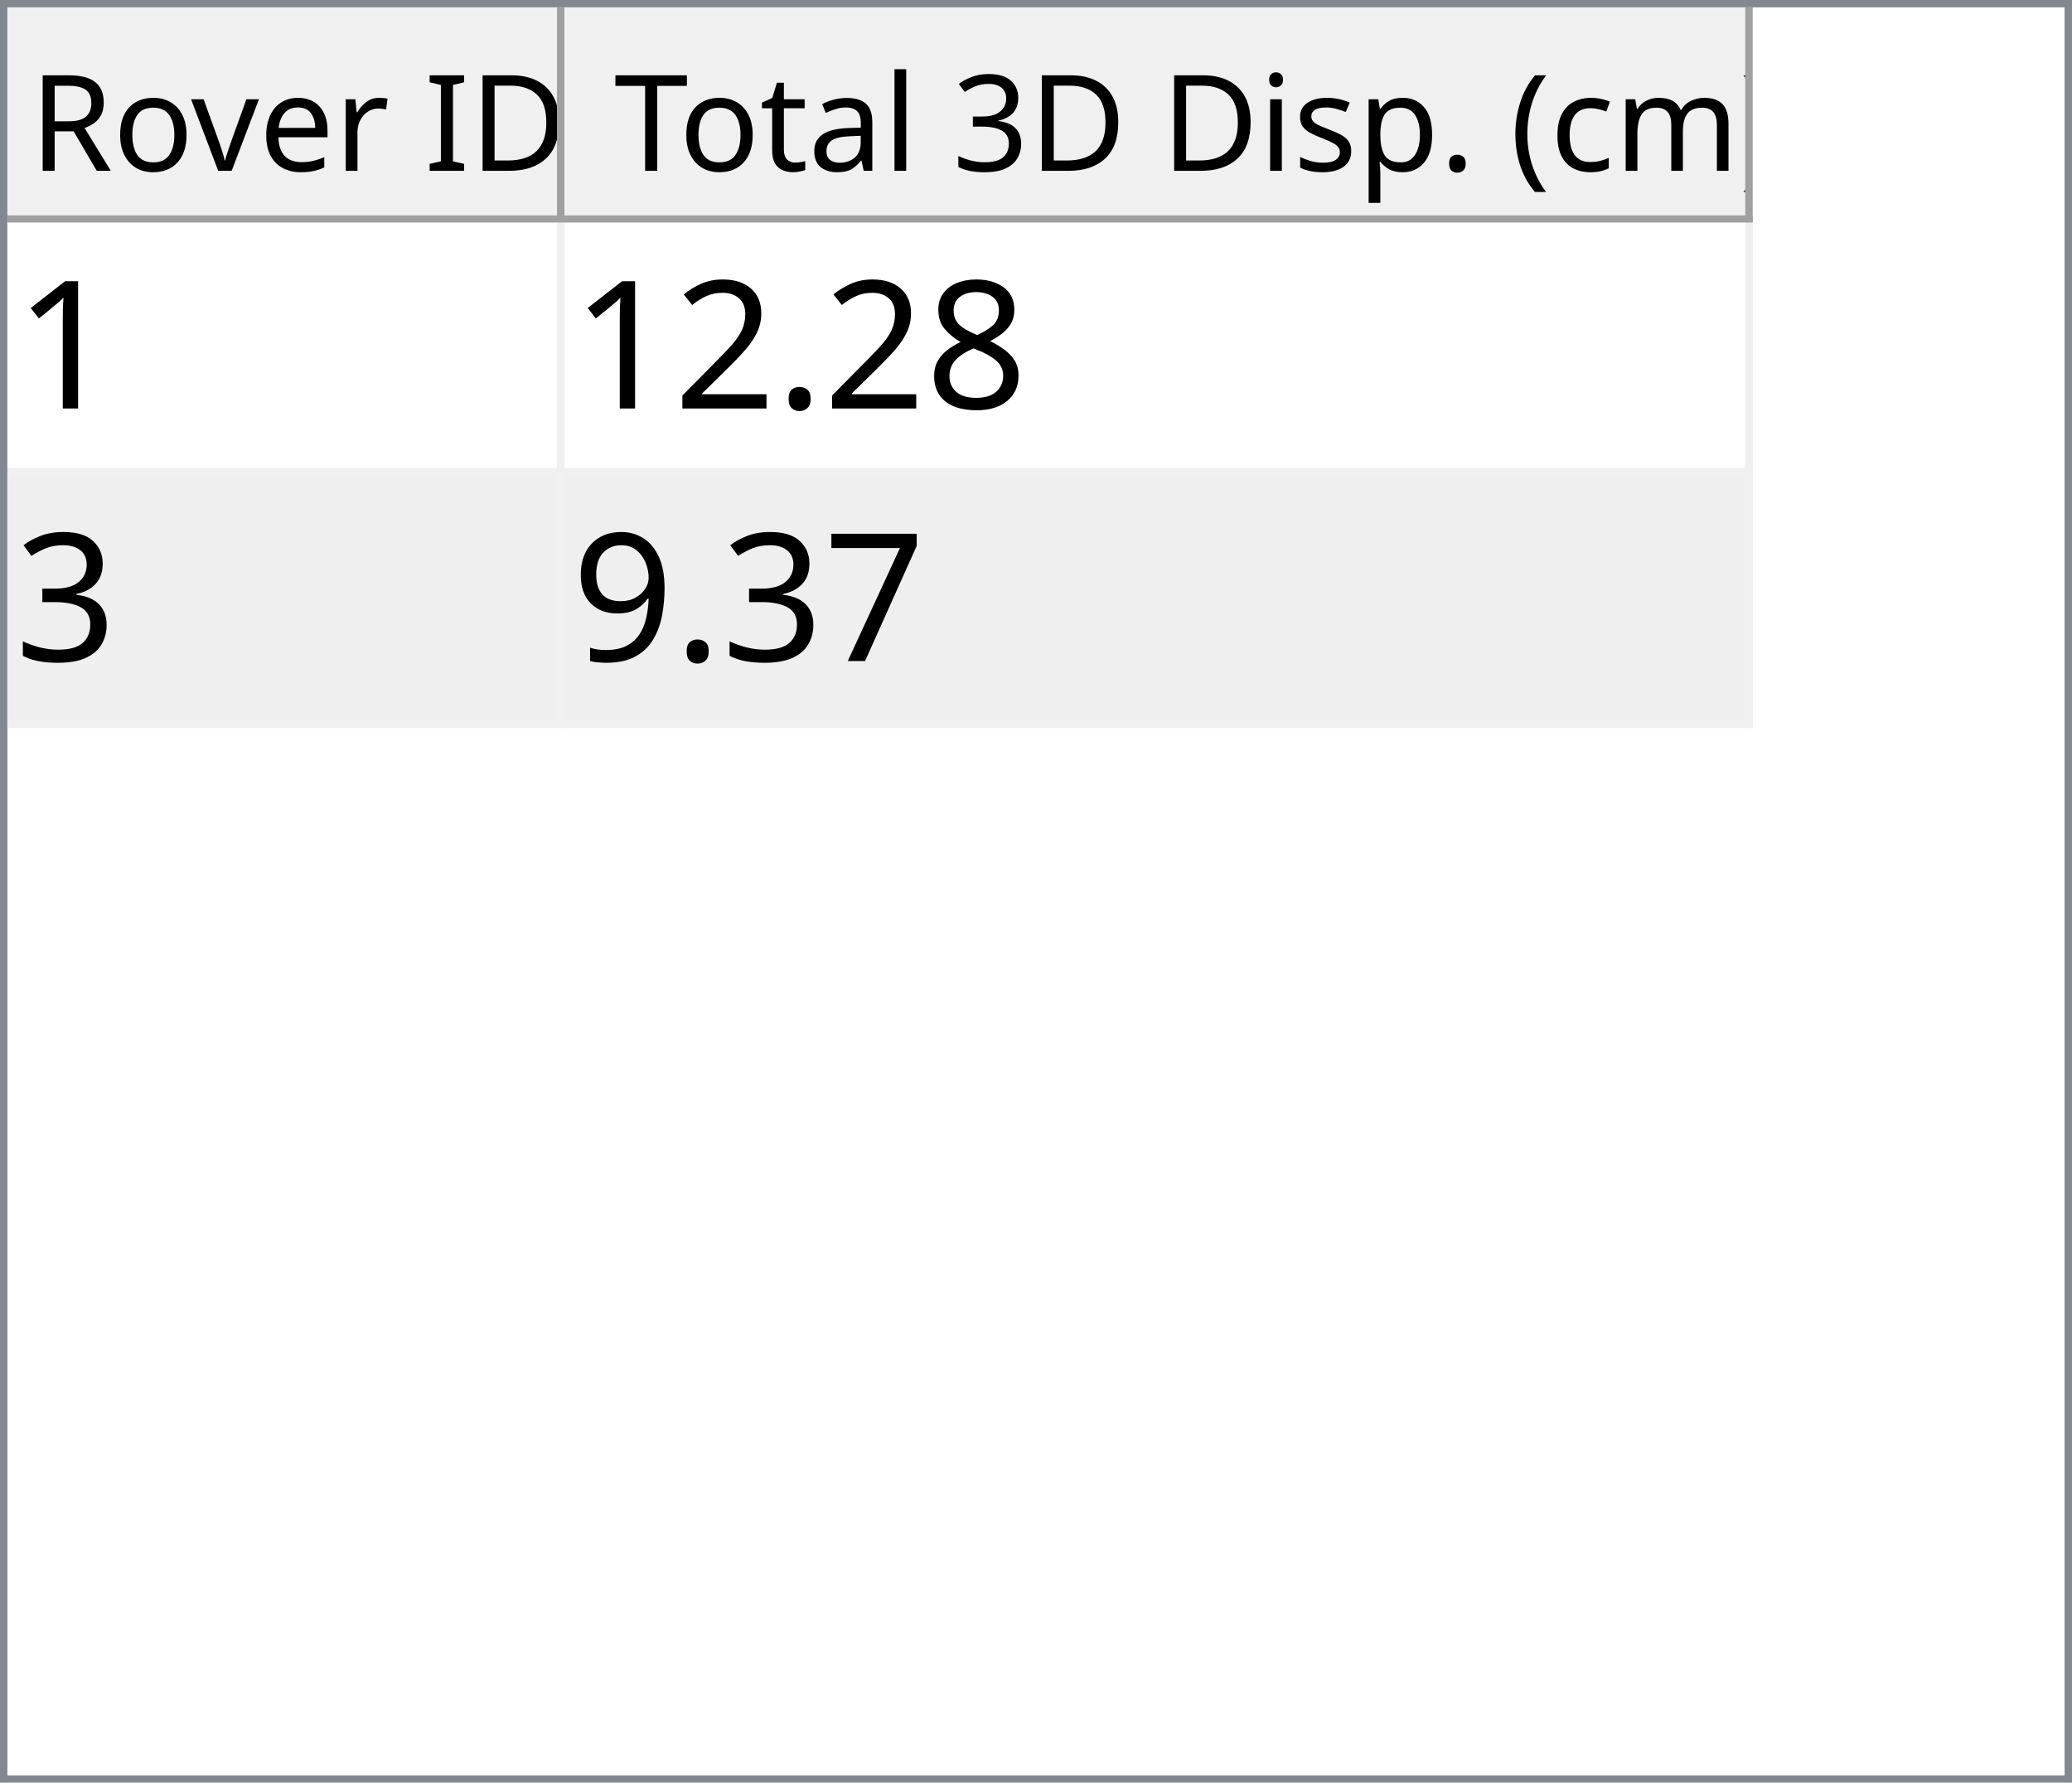
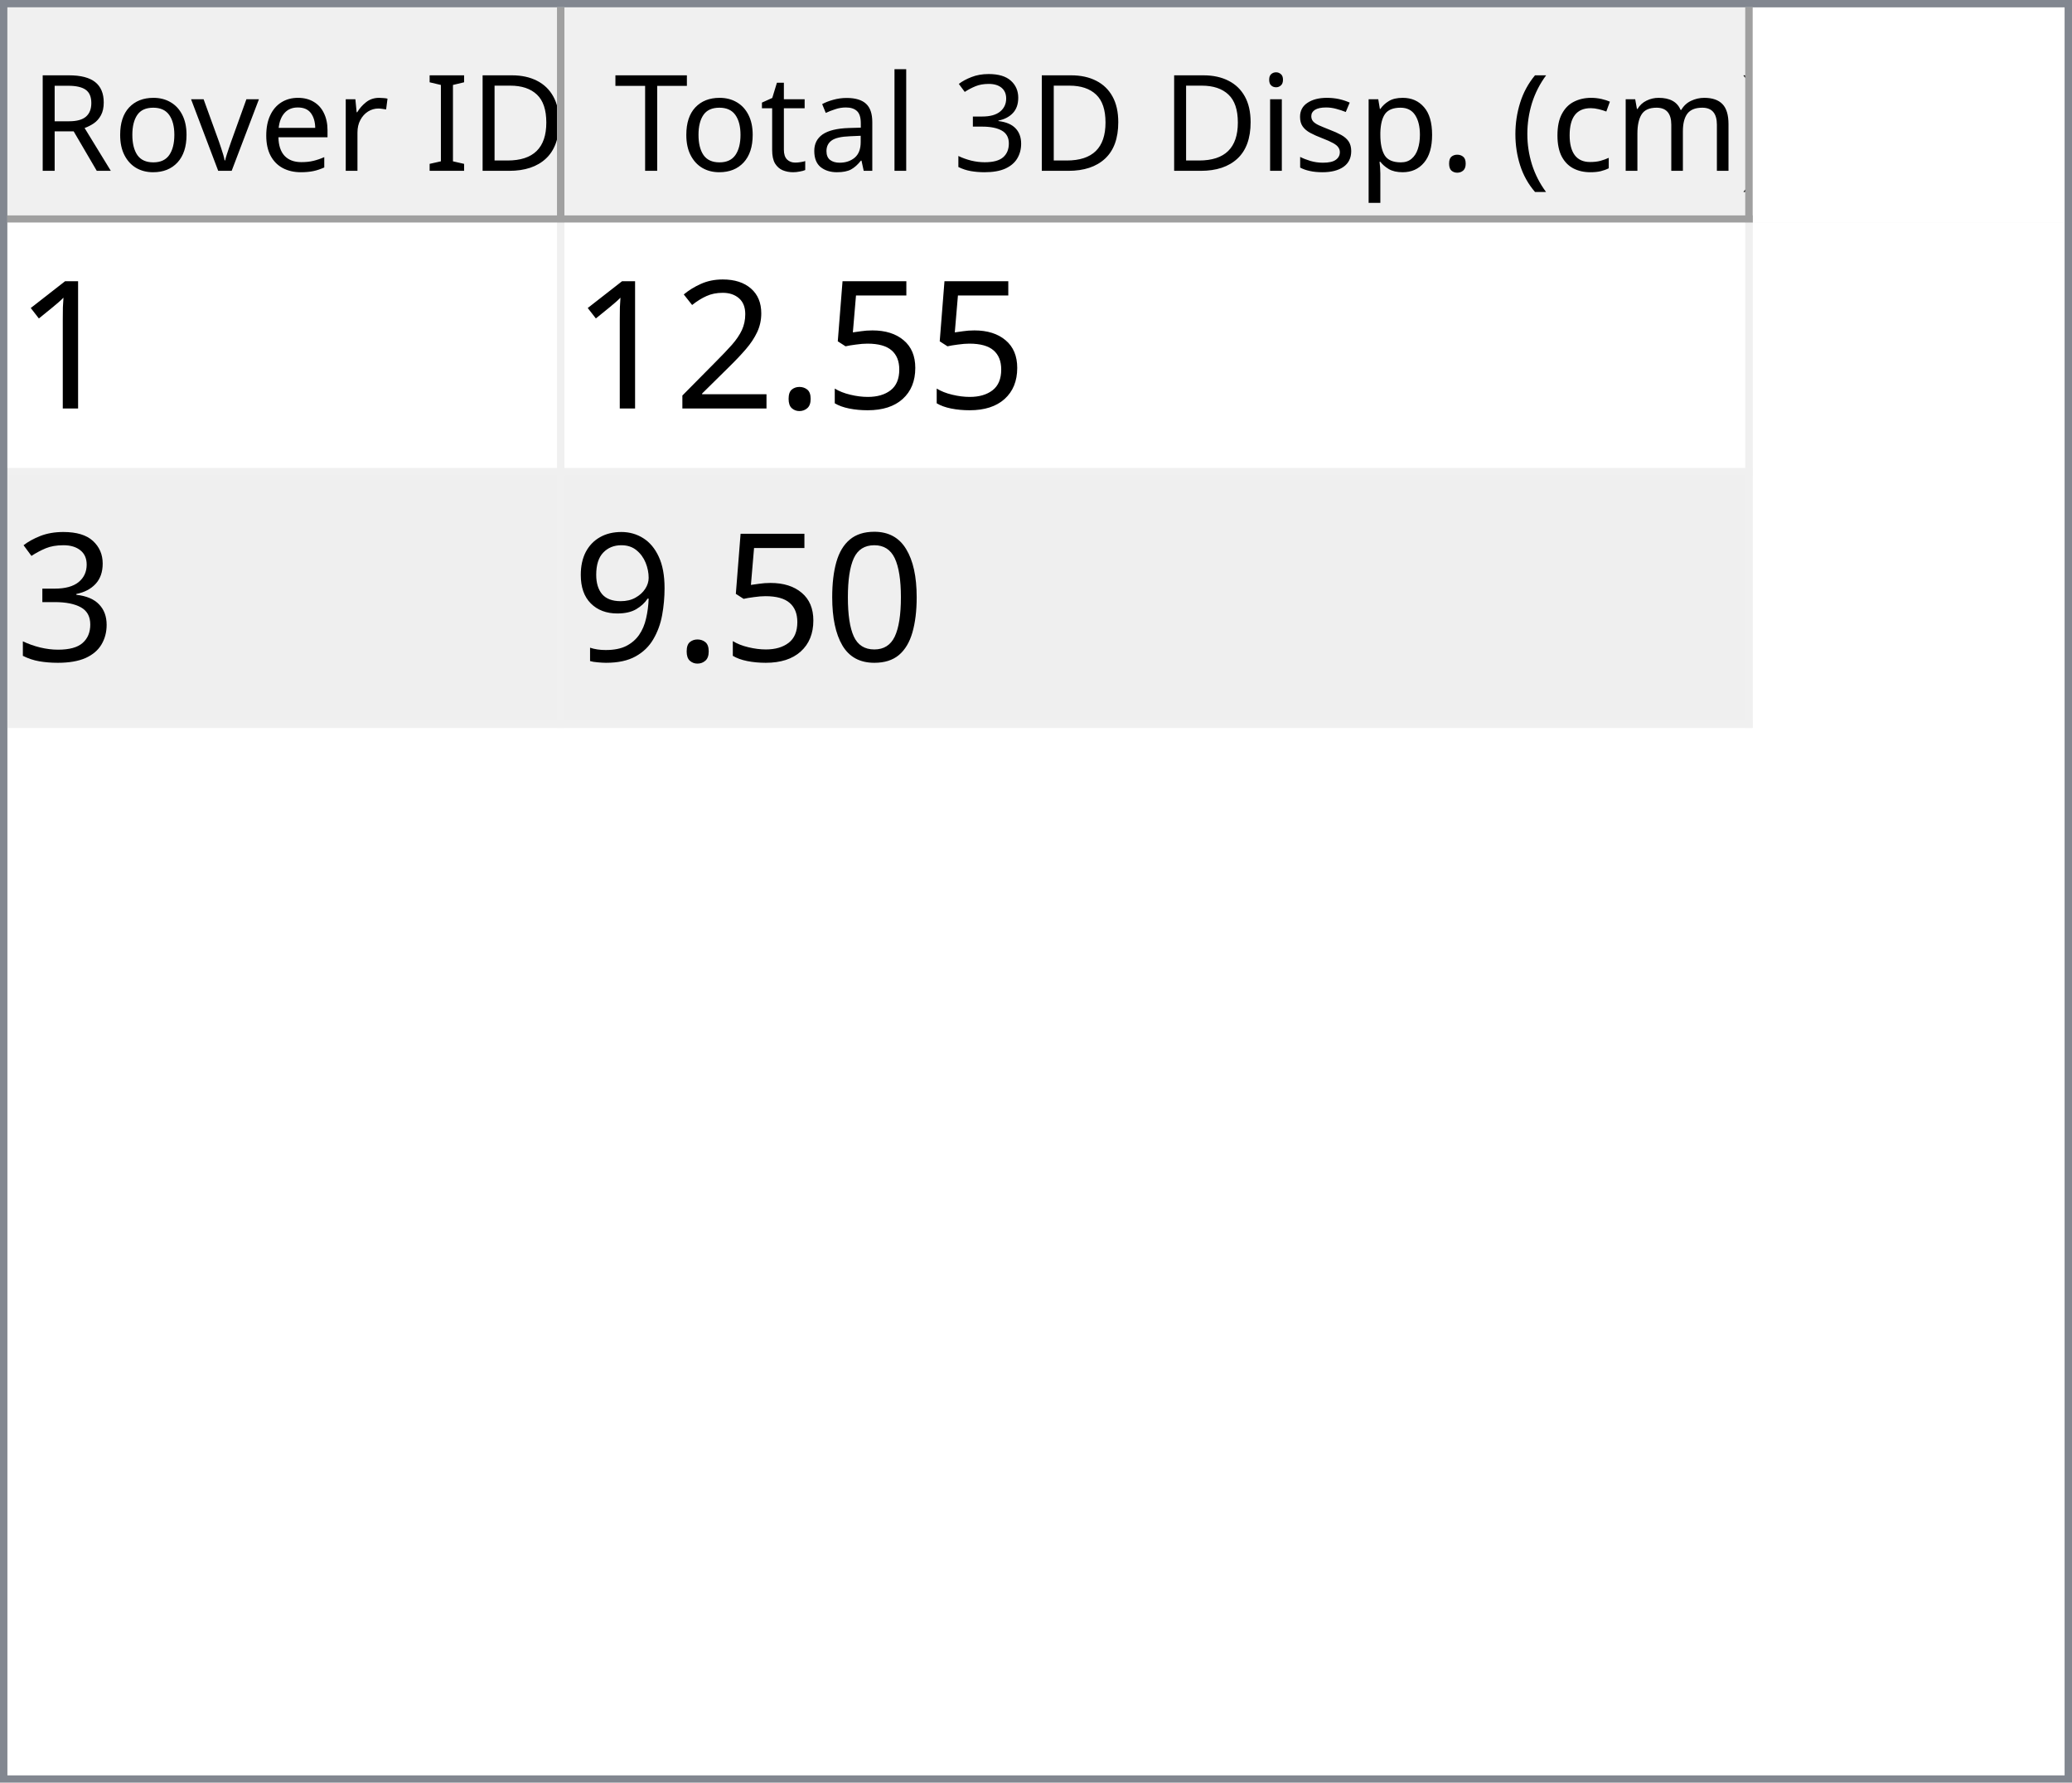
<svg xmlns="http://www.w3.org/2000/svg" style="fill-opacity:1; color-rendering:auto; color-interpolation:auto; text-rendering:auto; stroke:black; stroke-linecap:square; stroke-miterlimit:10; shape-rendering:auto; stroke-opacity:1; fill:black; stroke-dasharray:none; font-weight:normal; stroke-width:1; font-family:'Dialog'; font-style:normal; stroke-linejoin:miter; font-size:12px; stroke-dashoffset:0; image-rendering:auto;" width="279" height="240">
  <defs id="genericDefs" />
  <g>
    <defs id="defs1">
      <clipPath clipPathUnits="userSpaceOnUse" id="clipPath1">
        <path d="M0 0 L279 0 L279 240 L0 240 L0 0 Z" />
      </clipPath>
      <clipPath clipPathUnits="userSpaceOnUse" id="clipPath2">
        <path d="M0 0 L0 240 L279 240 L279 0 Z" />
      </clipPath>
      <clipPath clipPathUnits="userSpaceOnUse" id="clipPath3">
        <path d="M0 0 L0 29 L277 29 L277 0 Z" />
      </clipPath>
      <clipPath clipPathUnits="userSpaceOnUse" id="clipPath4">
        <path d="M0 0 L0 29 L75 29 L75 0 Z" />
      </clipPath>
      <clipPath clipPathUnits="userSpaceOnUse" id="clipPath5">
        <path d="M1 1 L1 28 L74 28 L74 1 Z" />
      </clipPath>
      <clipPath clipPathUnits="userSpaceOnUse" id="clipPath6">
        <path d="M0 0 L0 27 L73 27 L73 0 Z" />
      </clipPath>
      <clipPath clipPathUnits="userSpaceOnUse" id="clipPath7">
        <path d="M-0.5 -0.5 L-0.5 28.5 L74.5 28.5 L74.5 -0.5 Z" />
      </clipPath>
      <clipPath clipPathUnits="userSpaceOnUse" id="clipPath8">
        <path d="M0 0 L0 29 L160 29 L160 0 Z" />
      </clipPath>
      <clipPath clipPathUnits="userSpaceOnUse" id="clipPath9">
        <path d="M1 1 L1 28 L159 28 L159 1 Z" />
      </clipPath>
      <clipPath clipPathUnits="userSpaceOnUse" id="clipPath10">
        <path d="M0 0 L0 27 L158 27 L158 0 Z" />
      </clipPath>
      <clipPath clipPathUnits="userSpaceOnUse" id="clipPath11">
        <path d="M-0.5 -0.5 L-0.5 28.5 L159.5 28.5 L159.5 -0.5 Z" />
      </clipPath>
      <clipPath clipPathUnits="userSpaceOnUse" id="clipPath12">
        <path d="M0 0 L0 209 L277 209 L277 0 Z" />
      </clipPath>
      <clipPath clipPathUnits="userSpaceOnUse" id="clipPath13">
        <path d="M0 0 L0 68 L235 68 L235 0 Z" />
      </clipPath>
      <clipPath clipPathUnits="userSpaceOnUse" id="clipPath14">
        <path d="M-0.5 -0.5 L-0.5 67.5 L234.5 67.5 L234.5 -0.5 Z" />
      </clipPath>
      <clipPath clipPathUnits="userSpaceOnUse" id="clipPath15">
        <path d="M0 0 L0 33 L74 33 L74 0 Z" />
      </clipPath>
      <clipPath clipPathUnits="userSpaceOnUse" id="clipPath16">
        <path d="M0 0 L0 33 L159 33 L159 0 Z" />
      </clipPath>
      <font horiz-adv-x="64.551" id="font1">
        <font-face ascent="107.91" descent="25.098" units-per-em="100" style="font-style:normal; font-family:Segoe UI; font-weight:normal;" />
        <missing-glyph horiz-adv-x="64.551" d="M8.109 0 L8.109 68.266 L56.453 68.266 L56.453 0 L8.109 0 ZM15.328 7.234 L49.219 7.234 L49.219 61.031 L15.328 61.031 L15.328 7.234 Z" />
        <glyph unicode="D" horiz-adv-x="70.117" d="M9.188 0 L9.188 70.016 L28.516 70.016 Q65.531 70.016 65.531 35.891 Q65.531 19.672 55.25 9.836 Q44.969 0 27.734 0 L9.188 0 ZM17.391 62.594 L17.391 7.422 L27.828 7.422 Q41.609 7.422 49.273 14.797 Q56.938 22.172 56.938 35.688 Q56.938 62.594 28.328 62.594 L17.391 62.594 Z" />
        <glyph unicode="I" horiz-adv-x="26.611" d="M17.391 0 L9.188 0 L9.188 70.016 L17.391 70.016 L17.391 0 Z" />
        <glyph unicode=" " horiz-adv-x="27.393" d="" />
        <glyph unicode="r" horiz-adv-x="34.766" d="M34.188 41.891 Q32.078 43.5 28.125 43.5 Q23 43.5 19.555 38.672 Q16.109 33.844 16.109 25.484 L16.109 0 L8.109 0 L8.109 50 L16.109 50 L16.109 39.703 L16.312 39.703 Q18.016 44.969 21.531 47.922 Q25.047 50.875 29.391 50.875 Q32.516 50.875 34.188 50.203 L34.188 41.891 Z" />
        <glyph unicode="e" horiz-adv-x="52.295" d="M48.297 23 L12.984 23 Q13.188 14.656 17.484 10.109 Q21.781 5.562 29.297 5.562 Q37.75 5.562 44.828 11.141 L44.828 3.609 Q38.234 -1.172 27.391 -1.172 Q16.797 -1.172 10.742 5.641 Q4.688 12.453 4.688 24.812 Q4.688 36.469 11.305 43.82 Q17.922 51.172 27.734 51.172 Q37.547 51.172 42.922 44.828 Q48.297 38.484 48.297 27.203 L48.297 23 ZM40.094 29.781 Q40.047 36.719 36.75 40.578 Q33.453 44.438 27.594 44.438 Q21.922 44.438 17.969 40.383 Q14.016 36.328 13.094 29.781 L40.094 29.781 Z" />
        <glyph unicode="v" horiz-adv-x="47.9" d="M47.406 50 L27.484 0 L19.625 0 L0.688 50 L9.469 50 L22.172 13.672 Q23.578 9.672 23.922 6.688 L24.125 6.688 Q24.609 10.453 25.688 13.484 L38.969 50 L47.406 50 Z" />
        <glyph unicode="o" horiz-adv-x="58.594" d="M29 -1.172 Q17.922 -1.172 11.305 5.836 Q4.688 12.844 4.688 24.422 Q4.688 37.016 11.57 44.094 Q18.453 51.172 30.172 51.172 Q41.359 51.172 47.633 44.289 Q53.906 37.406 53.906 25.203 Q53.906 13.234 47.141 6.031 Q40.375 -1.172 29 -1.172 ZM29.594 44.438 Q21.875 44.438 17.383 39.188 Q12.891 33.938 12.891 24.703 Q12.891 15.828 17.43 10.695 Q21.969 5.562 29.594 5.562 Q37.359 5.562 41.531 10.594 Q45.703 15.625 45.703 24.906 Q45.703 34.281 41.531 39.359 Q37.359 44.438 29.594 44.438 Z" />
        <glyph unicode="R" horiz-adv-x="59.814" d="M59.375 0 L49.609 0 L37.891 19.625 Q36.281 22.359 34.766 24.289 Q33.25 26.219 31.664 27.438 Q30.078 28.656 28.25 29.219 Q26.422 29.781 24.125 29.781 L17.391 29.781 L17.391 0 L9.188 0 L9.188 70.016 L30.078 70.016 Q34.672 70.016 38.555 68.867 Q42.438 67.719 45.289 65.375 Q48.141 63.031 49.758 59.547 Q51.375 56.062 51.375 51.375 Q51.375 47.703 50.273 44.656 Q49.172 41.609 47.148 39.211 Q45.125 36.812 42.266 35.133 Q39.406 33.453 35.844 32.516 L35.844 32.328 Q37.594 31.547 38.891 30.547 Q40.188 29.547 41.359 28.18 Q42.531 26.812 43.68 25.078 Q44.828 23.344 46.234 21.047 L59.375 0 ZM17.391 62.594 L17.391 37.203 L28.516 37.203 Q31.594 37.203 34.203 38.133 Q36.812 39.062 38.719 40.797 Q40.625 42.531 41.703 45.047 Q42.781 47.562 42.781 50.688 Q42.781 56.297 39.141 59.445 Q35.5 62.594 28.609 62.594 L17.391 62.594 Z" />
        <glyph unicode=")" horiz-adv-x="30.176" d="M8.297 -15.922 L1.172 -15.922 Q16.406 2.344 16.406 26.812 Q16.406 51.469 1.078 70.016 L8.297 70.016 Q23.531 52.156 23.531 26.703 Q23.531 1.375 8.297 -15.922 Z" />
        <glyph unicode="m" horiz-adv-x="86.133" d="M79.109 0 L71.094 0 L71.094 28.719 Q71.094 37.016 68.531 40.727 Q65.969 44.438 59.906 44.438 Q54.781 44.438 51.195 39.75 Q47.609 35.062 47.609 28.516 L47.609 0 L39.594 0 L39.594 29.688 Q39.594 44.438 28.219 44.438 Q22.953 44.438 19.531 40.016 Q16.109 35.594 16.109 28.516 L16.109 0 L8.109 0 L8.109 50 L16.109 50 L16.109 42.094 L16.312 42.094 Q21.625 51.172 31.844 51.172 Q36.969 51.172 40.773 48.312 Q44.578 45.453 46 40.828 Q51.562 51.172 62.594 51.172 Q79.109 51.172 79.109 30.812 L79.109 0 Z" />
        <glyph unicode="c" horiz-adv-x="46.191" d="M42.188 2.297 Q36.422 -1.172 28.516 -1.172 Q17.828 -1.172 11.258 5.789 Q4.688 12.75 4.688 23.828 Q4.688 36.188 11.766 43.68 Q18.844 51.172 30.672 51.172 Q37.25 51.172 42.281 48.734 L42.281 40.531 Q36.719 44.438 30.375 44.438 Q22.703 44.438 17.797 38.945 Q12.891 33.453 12.891 24.516 Q12.891 15.719 17.508 10.641 Q22.125 5.562 29.891 5.562 Q36.422 5.562 42.188 9.906 L42.188 2.297 Z" />
        <glyph unicode="(" horiz-adv-x="30.176" d="M29.109 -15.922 L21.969 -15.922 Q6.844 1.375 6.844 26.703 Q6.844 52.156 21.969 70.016 L29.203 70.016 Q13.875 51.469 13.875 26.812 Q13.875 2.344 29.109 -15.922 Z" />
        <glyph unicode="." horiz-adv-x="21.68" d="M10.891 -1.078 Q8.641 -1.078 7.055 0.539 Q5.469 2.156 5.469 4.391 Q5.469 6.641 7.055 8.273 Q8.641 9.906 10.891 9.906 Q13.188 9.906 14.797 8.273 Q16.406 6.641 16.406 4.391 Q16.406 2.156 14.797 0.539 Q13.188 -1.078 10.891 -1.078 Z" />
        <glyph unicode="p" horiz-adv-x="58.789" d="M16.312 7.234 L16.109 7.234 L16.109 -23 L8.109 -23 L8.109 50 L16.109 50 L16.109 41.219 L16.312 41.219 Q22.219 51.172 33.594 51.172 Q43.266 51.172 48.688 44.461 Q54.109 37.75 54.109 26.469 Q54.109 13.922 48 6.375 Q41.891 -1.172 31.297 -1.172 Q21.578 -1.172 16.312 7.234 ZM16.109 27.391 L16.109 20.406 Q16.109 14.203 20.141 9.883 Q24.172 5.562 30.375 5.562 Q37.641 5.562 41.773 11.133 Q45.906 16.703 45.906 26.609 Q45.906 34.969 42.047 39.703 Q38.188 44.438 31.594 44.438 Q24.609 44.438 20.359 39.578 Q16.109 34.719 16.109 27.391 Z" />
        <glyph unicode="s" horiz-adv-x="42.432" d="M5.078 1.812 L5.078 10.406 Q11.625 5.562 19.484 5.562 Q30.031 5.562 30.031 12.594 Q30.031 14.594 29.125 15.992 Q28.219 17.391 26.68 18.461 Q25.141 19.531 23.07 20.383 Q21 21.234 18.609 22.172 Q15.281 23.484 12.766 24.828 Q10.25 26.172 8.57 27.859 Q6.891 29.547 6.031 31.695 Q5.172 33.844 5.172 36.719 Q5.172 40.234 6.789 42.945 Q8.406 45.656 11.086 47.484 Q13.766 49.312 17.211 50.242 Q20.656 51.172 24.312 51.172 Q30.812 51.172 35.938 48.922 L35.938 40.828 Q30.422 44.438 23.25 44.438 Q21 44.438 19.195 43.922 Q17.391 43.406 16.094 42.477 Q14.797 41.547 14.086 40.258 Q13.375 38.969 13.375 37.406 Q13.375 35.453 14.086 34.133 Q14.797 32.812 16.164 31.789 Q17.531 30.766 19.484 29.938 Q21.438 29.109 23.922 28.125 Q27.25 26.859 29.883 25.516 Q32.516 24.172 34.375 22.484 Q36.234 20.797 37.234 18.602 Q38.234 16.406 38.234 13.375 Q38.234 9.672 36.602 6.938 Q34.969 4.203 32.234 2.398 Q29.5 0.594 25.93 -0.289 Q22.359 -1.172 18.453 -1.172 Q10.75 -1.172 5.078 1.812 Z" />
        <glyph unicode="i" horiz-adv-x="24.219" d="M12.203 62.703 Q10.062 62.703 8.547 64.164 Q7.031 65.625 7.031 67.875 Q7.031 70.125 8.547 71.609 Q10.062 73.094 12.203 73.094 Q14.406 73.094 15.945 71.609 Q17.484 70.125 17.484 67.875 Q17.484 65.719 15.945 64.211 Q14.406 62.703 12.203 62.703 ZM16.109 0 L8.109 0 L8.109 50 L16.109 50 L16.109 0 Z" />
        <glyph unicode="3" horiz-adv-x="53.906" d="M46.531 19.828 Q46.531 15.094 44.75 11.211 Q42.969 7.328 39.719 4.57 Q36.469 1.812 31.93 0.297 Q27.391 -1.219 21.922 -1.219 Q11.922 -1.219 6 2.594 L6 11.188 Q13.094 5.609 22.219 5.609 Q25.875 5.609 28.828 6.539 Q31.781 7.469 33.906 9.227 Q36.031 10.984 37.18 13.477 Q38.328 15.969 38.328 19.094 Q38.328 32.812 18.797 32.812 L12.984 32.812 L12.984 39.594 L18.5 39.594 Q35.797 39.594 35.797 52.484 Q35.797 64.406 22.609 64.406 Q15.188 64.406 8.688 59.422 L8.688 67.188 Q15.375 71.188 24.609 71.188 Q29 71.188 32.57 69.969 Q36.141 68.75 38.68 66.555 Q41.219 64.359 42.609 61.281 Q44 58.203 44 54.5 Q44 40.672 30.031 36.719 L30.031 36.531 Q33.594 36.141 36.625 34.797 Q39.656 33.453 41.852 31.305 Q44.047 29.156 45.289 26.25 Q46.531 23.344 46.531 19.828 Z" />
        <glyph unicode="l" horiz-adv-x="24.219" d="M16.109 0 L8.109 0 L8.109 74.031 L16.109 74.031 L16.109 0 Z" />
        <glyph unicode="a" horiz-adv-x="50.879" d="M43.891 0 L35.891 0 L35.891 7.812 L35.688 7.812 Q30.469 -1.172 20.312 -1.172 Q12.844 -1.172 8.617 2.781 Q4.391 6.734 4.391 13.281 Q4.391 27.297 20.906 29.594 L35.891 31.688 Q35.891 44.438 25.594 44.438 Q16.547 44.438 9.281 38.281 L9.281 46.484 Q16.656 51.172 26.266 51.172 Q43.891 51.172 43.891 32.516 L43.891 0 ZM35.891 25.297 L23.828 23.641 Q18.266 22.859 15.43 20.875 Q12.594 18.891 12.594 13.875 Q12.594 10.203 15.211 7.883 Q17.828 5.562 22.172 5.562 Q28.125 5.562 32.008 9.742 Q35.891 13.922 35.891 20.312 L35.891 25.297 Z" />
        <glyph unicode="t" horiz-adv-x="33.887" d="M31.297 0.484 Q28.469 -1.078 23.828 -1.078 Q10.688 -1.078 10.688 13.578 L10.688 43.172 L2.094 43.172 L2.094 50 L10.688 50 L10.688 62.203 L18.703 64.797 L18.703 50 L31.297 50 L31.297 43.172 L18.703 43.172 L18.703 14.984 Q18.703 9.969 20.414 7.82 Q22.125 5.672 26.078 5.672 Q29.109 5.672 31.297 7.328 L31.297 0.484 Z" />
        <glyph unicode="T" horiz-adv-x="52.393" d="M50.594 62.594 L30.375 62.594 L30.375 0 L22.172 0 L22.172 62.594 L2 62.594 L2 70.016 L50.594 70.016 L50.594 62.594 Z" />
      </font>
      <font horiz-adv-x="75.0" id="font2">
        <font-face ascent="100.537" descent="21.973" units-per-em="100" style="font-style:normal; font-family:sans-serif; font-weight:normal;" />
        <missing-glyph horiz-adv-x="75.0" d="M12.5 0 L12.5 62.5 L62.5 62.5 L62.5 0 L12.5 0 ZM14.062 1.562 L60.938 1.562 L60.938 60.938 L14.062 60.938 L14.062 1.562 Z" />
        <glyph unicode="1" horiz-adv-x="55.615" d="M37.25 0 L28.469 0 L28.469 56 Q25.297 52.984 20.141 49.953 Q14.984 46.922 10.891 45.406 L10.891 53.906 Q18.266 57.375 23.781 62.305 Q29.297 67.234 31.594 71.875 L37.25 71.875 L37.25 0 Z" />
-         <glyph unicode="8" horiz-adv-x="55.615" d="M17.672 38.812 Q12.203 40.828 9.57 44.539 Q6.938 48.25 6.938 53.422 Q6.938 61.234 12.555 66.555 Q18.172 71.875 27.484 71.875 Q36.859 71.875 42.578 66.43 Q48.297 60.984 48.297 53.172 Q48.297 48.188 45.68 44.508 Q43.062 40.828 37.75 38.812 Q44.344 36.672 47.781 31.883 Q51.219 27.094 51.219 20.453 Q51.219 11.281 44.727 5.031 Q38.234 -1.219 27.641 -1.219 Q17.047 -1.219 10.547 5.055 Q4.047 11.328 4.047 20.703 Q4.047 27.688 7.594 32.398 Q11.141 37.109 17.672 38.812 ZM15.922 53.719 Q15.922 48.641 19.195 45.414 Q22.469 42.188 27.688 42.188 Q32.766 42.188 36.016 45.383 Q39.266 48.578 39.266 53.219 Q39.266 58.062 35.914 61.359 Q32.562 64.656 27.594 64.656 Q22.562 64.656 19.242 61.43 Q15.922 58.203 15.922 53.719 ZM13.094 20.656 Q13.094 16.891 14.875 13.375 Q16.656 9.859 20.172 7.93 Q23.688 6 27.734 6 Q34.031 6 38.133 10.055 Q42.234 14.109 42.234 20.359 Q42.234 26.703 38.016 30.859 Q33.797 35.016 27.438 35.016 Q21.234 35.016 17.164 30.914 Q13.094 26.812 13.094 20.656 Z" />
+         <glyph unicode="5" horiz-adv-x="55.615" d="M4.156 18.75 L13.375 19.531 Q14.406 12.797 18.141 9.398 Q21.875 6 27.156 6 Q33.5 6 37.891 10.789 Q42.281 15.578 42.281 23.484 Q42.281 31 38.062 35.352 Q33.844 39.703 27 39.703 Q22.75 39.703 19.336 37.773 Q15.922 35.844 13.969 32.766 L5.719 33.844 L12.641 70.609 L48.25 70.609 L48.25 62.203 L19.672 62.203 L15.828 42.969 Q22.266 47.469 29.344 47.469 Q38.719 47.469 45.164 40.969 Q51.609 34.469 51.609 24.266 Q51.609 14.547 45.953 7.469 Q39.062 -1.219 27.156 -1.219 Q17.391 -1.219 11.211 4.25 Q5.031 9.719 4.156 18.75 Z" />
        <glyph unicode="." horiz-adv-x="27.783" d="M9.078 0 L9.078 10.016 L19.094 10.016 L19.094 0 L9.078 0 Z" />
        <glyph unicode="2" horiz-adv-x="55.615" d="M50.344 8.453 L50.344 0 L3.031 0 Q2.938 3.172 4.047 6.109 Q5.859 10.938 9.836 15.625 Q13.812 20.312 21.344 26.469 Q33.016 36.031 37.117 41.625 Q41.219 47.219 41.219 52.203 Q41.219 57.422 37.477 61.008 Q33.734 64.594 27.734 64.594 Q21.391 64.594 17.578 60.789 Q13.766 56.984 13.719 50.25 L4.688 51.172 Q5.609 61.281 11.664 66.578 Q17.719 71.875 27.938 71.875 Q38.234 71.875 44.242 66.164 Q50.25 60.453 50.25 52 Q50.25 47.703 48.492 43.555 Q46.734 39.406 42.656 34.812 Q38.578 30.219 29.109 22.219 Q21.188 15.578 18.945 13.211 Q16.703 10.844 15.234 8.453 L50.344 8.453 Z" />
        <glyph unicode="3" horiz-adv-x="55.615" d="M4.203 18.891 L12.984 20.062 Q14.5 12.594 18.141 9.297 Q21.781 6 27 6 Q33.203 6 37.477 10.297 Q41.75 14.594 41.75 20.953 Q41.75 27 37.797 30.93 Q33.844 34.859 27.734 34.859 Q25.25 34.859 21.531 33.891 L22.516 41.609 Q23.391 41.5 23.922 41.5 Q29.547 41.5 34.039 44.43 Q38.531 47.359 38.531 53.469 Q38.531 58.297 35.258 61.477 Q31.984 64.656 26.812 64.656 Q21.688 64.656 18.266 61.43 Q14.844 58.203 13.875 51.766 L5.078 53.328 Q6.688 62.156 12.398 67.016 Q18.109 71.875 26.609 71.875 Q32.469 71.875 37.398 69.359 Q42.328 66.844 44.945 62.5 Q47.562 58.156 47.562 53.266 Q47.562 48.641 45.07 44.828 Q42.578 41.016 37.703 38.766 Q44.047 37.312 47.562 32.695 Q51.078 28.078 51.078 21.141 Q51.078 11.766 44.242 5.25 Q37.406 -1.266 26.953 -1.266 Q17.531 -1.266 11.305 4.352 Q5.078 9.969 4.203 18.891 Z" />
-         <glyph unicode="7" horiz-adv-x="55.615" d="M4.734 62.203 L4.734 70.656 L51.078 70.656 L51.078 63.812 Q44.234 56.547 37.523 44.484 Q30.812 32.422 27.156 19.672 Q24.516 10.688 23.781 0 L14.75 0 Q14.891 8.453 18.062 20.414 Q21.234 32.375 27.172 43.484 Q33.109 54.594 39.797 62.203 L4.734 62.203 Z" />
+         <glyph unicode="0" horiz-adv-x="55.615" d="M4.156 35.297 Q4.156 48 6.766 55.742 Q9.375 63.484 14.523 67.68 Q19.672 71.875 27.484 71.875 Q33.25 71.875 37.594 69.555 Q41.938 67.234 44.773 62.867 Q47.609 58.5 49.219 52.227 Q50.828 45.953 50.828 35.297 Q50.828 22.703 48.242 14.969 Q45.656 7.234 40.508 3.008 Q35.359 -1.219 27.484 -1.219 Q17.141 -1.219 11.234 6.203 Q4.156 15.141 4.156 35.297 ZM13.188 35.297 Q13.188 17.672 17.312 11.836 Q21.438 6 27.484 6 Q33.547 6 37.672 11.859 Q41.797 17.719 41.797 35.297 Q41.797 52.984 37.672 58.789 Q33.547 64.594 27.391 64.594 Q21.344 64.594 17.719 59.469 Q13.188 52.938 13.188 35.297 Z" />
        <glyph unicode="9" horiz-adv-x="55.615" d="M5.469 16.547 L13.922 17.328 Q14.984 11.375 18.016 8.688 Q21.047 6 25.781 6 Q29.828 6 32.883 7.859 Q35.938 9.719 37.891 12.82 Q39.844 15.922 41.164 21.195 Q42.484 26.469 42.484 31.938 Q42.484 32.516 42.438 33.688 Q39.797 29.5 35.234 26.883 Q30.672 24.266 25.344 24.266 Q16.453 24.266 10.305 30.711 Q4.156 37.156 4.156 47.703 Q4.156 58.594 10.578 65.234 Q17 71.875 26.656 71.875 Q33.641 71.875 39.43 68.117 Q45.219 64.359 48.219 57.398 Q51.219 50.438 51.219 37.25 Q51.219 23.531 48.242 15.406 Q45.266 7.281 39.383 3.031 Q33.5 -1.219 25.594 -1.219 Q17.188 -1.219 11.867 3.445 Q6.547 8.109 5.469 16.547 ZM41.453 48.141 Q41.453 55.719 37.43 60.156 Q33.406 64.594 27.734 64.594 Q21.875 64.594 17.531 59.812 Q13.188 55.031 13.188 47.406 Q13.188 40.578 17.312 36.305 Q21.438 32.031 27.484 32.031 Q33.594 32.031 37.523 36.305 Q41.453 40.578 41.453 48.141 Z" />
      </font>
    </defs>
    <g style="fill:white; stroke:white;">
      <rect x="0" y="0" width="279" style="clip-path:url(#clipPath1); stroke:none;" height="240" />
    </g>
    <g style="fill:white; text-rendering:optimizeSpeed; color-rendering:optimizeSpeed; image-rendering:optimizeSpeed; shape-rendering:crispEdges; stroke:white; color-interpolation:sRGB;">
      <rect x="0" width="279" height="240" y="0" style="stroke:none;" />
      <path style="stroke:none;" d="M0 240 L279 240 L279 0 L0 0 Z" />
    </g>
    <g style="fill:rgb(240,240,240); font-size:18px; font-family:'Segoe UI'; stroke:rgb(240,240,240);">
      <rect x="0" y="0" width="279" style="clip-path:url(#clipPath2); stroke:none;" height="240" />
    </g>
    <g style="fill:rgb(130,135,144); font-size:18px; font-family:'Segoe UI'; stroke:rgb(130,135,144);">
      <path d="M0 0 L279 0 L279 240 L0 240 L0 0 ZM1 1 L278 1 L278 239 L1 239 L1 1 Z" style="fill-rule:evenodd; clip-path:url(#clipPath2); stroke:none;" />
    </g>
    <g style="fill:white; font-size:18px; font-family:'Segoe UI'; stroke:white;" transform="translate(1,1)">
      <rect x="0" y="0" width="277" style="clip-path:url(#clipPath3); stroke:none;" height="29" />
    </g>
    <g style="fill:rgb(240,240,240); font-size:18px; font-family:'Segoe UI'; stroke:rgb(240,240,240);" transform="translate(1,1)">
      <rect x="0" y="0" width="75" style="clip-path:url(#clipPath4); stroke:none;" height="29" />
    </g>
    <g style="font-family:'Segoe UI'; font-size:18px;" transform="translate(2,2)">
      <text x="2" xml:space="preserve" y="21" style="clip-path:url(#clipPath6); stroke:none;">Rover ID</text>
    </g>
    <g transform="translate(1.5,1.5)" style="fill:rgb(160,160,160); font-size:18px; font-family:'Segoe UI'; stroke:rgb(160,160,160); stroke-linejoin:bevel;">
      <line x1="74" x2="74" y1="0" style="fill:none; clip-path:url(#clipPath7);" y2="28" />
    </g>
    <g transform="matrix(1,0,0,1,1,1) translate(0.5,0.5)" style="fill:rgb(160,160,160); font-size:18px; font-family:'Segoe UI'; stroke:rgb(160,160,160); stroke-linejoin:bevel;">
      <line x1="0" x2="74" y1="28" style="fill:none; clip-path:url(#clipPath7);" y2="28" />
    </g>
    <g style="fill:rgb(240,240,240); font-size:18px; font-family:'Segoe UI'; stroke:rgb(240,240,240);" transform="translate(76,1)">
      <rect x="0" y="0" width="160" style="clip-path:url(#clipPath8); stroke:none;" height="29" />
    </g>
    <g style="font-family:'Segoe UI'; font-size:18px;" transform="translate(77,2)">
      <text x="1" xml:space="preserve" y="21" style="clip-path:url(#clipPath10); stroke:none;"> Total 3D Disp. (cm)</text>
    </g>
    <g transform="translate(76.5,1.5)" style="fill:rgb(160,160,160); font-size:18px; font-family:'Segoe UI'; stroke:rgb(160,160,160); stroke-linejoin:bevel;">
      <line x1="159" x2="159" y1="0" style="fill:none; clip-path:url(#clipPath11);" y2="28" />
    </g>
    <g transform="matrix(1,0,0,1,76,1) translate(0.5,0.5)" style="fill:rgb(160,160,160); font-size:18px; font-family:'Segoe UI'; stroke:rgb(160,160,160); stroke-linejoin:bevel;">
      <line x1="0" x2="159" y1="28" style="fill:none; clip-path:url(#clipPath11);" y2="28" />
    </g>
    <g style="fill:white; font-size:18px; font-family:'Segoe UI'; stroke:white;" transform="translate(1,30)">
      <rect x="0" y="0" width="277" style="clip-path:url(#clipPath12); stroke:none;" height="209" />
    </g>
    <g style="fill:rgb(240,240,240); font-size:24px; font-family:sans-serif; stroke:rgb(240,240,240);" transform="translate(1,30)">
      <rect x="0" y="0" width="235" style="clip-path:url(#clipPath13); stroke:none;" height="68" />
      <line transform="translate(0.5,0.5)" x1="0" x2="234" y1="33" style="clip-path:url(#clipPath14); fill:none; stroke-linejoin:bevel;" y2="33" />
    </g>
    <g transform="matrix(1,0,0,1,1,30) translate(0.5,0.5)" style="fill:rgb(240,240,240); font-size:24px; font-family:sans-serif; stroke:rgb(240,240,240); stroke-linejoin:bevel;">
      <line x1="0" x2="234" y1="67" style="fill:none; clip-path:url(#clipPath14);" y2="67" />
    </g>
    <g transform="matrix(1,0,0,1,1,30) translate(0.5,0.5)" style="fill:rgb(240,240,240); font-size:24px; font-family:sans-serif; stroke:rgb(240,240,240); stroke-linejoin:bevel;">
      <line x1="74" x2="74" y1="0" style="fill:none; clip-path:url(#clipPath14);" y2="67" />
    </g>
    <g transform="matrix(1,0,0,1,1,30) translate(0.5,0.5)" style="fill:rgb(240,240,240); font-size:24px; font-family:sans-serif; stroke:rgb(240,240,240); stroke-linejoin:bevel;">
      <line x1="234" x2="234" y1="0" style="fill:none; clip-path:url(#clipPath14);" y2="67" />
    </g>
    <g style="fill:white; font-size:24px; font-family:sans-serif; stroke:white;" transform="matrix(1,0,0,1,1,30)">
      <rect x="0" y="0" width="74" style="clip-path:url(#clipPath15); stroke:none;" height="33" />
      <text x="1" y="25" style="fill:black; clip-path:url(#clipPath15); stroke:none;" xml:space="preserve">1</text>
    </g>
    <g style="fill:white; font-size:24px; font-family:sans-serif; stroke:white;" transform="matrix(1,0,0,1,1,30) translate(75,0)">
      <rect x="0" y="0" width="159" style="clip-path:url(#clipPath16); stroke:none;" height="33" />
-       <text x="1" y="25" style="fill:black; clip-path:url(#clipPath16); stroke:none;" xml:space="preserve">12.28</text>
+       <text x="1" y="25" style="fill:black; clip-path:url(#clipPath16); stroke:none;" xml:space="preserve">12.55</text>
    </g>
    <g style="fill:rgb(239,239,239); font-size:24px; font-family:sans-serif; stroke:rgb(239,239,239);" transform="matrix(1,0,0,1,1,30) translate(0,34)">
      <rect x="0" y="0" width="74" style="clip-path:url(#clipPath15); stroke:none;" height="33" />
      <text x="1" y="25" style="fill:black; clip-path:url(#clipPath15); stroke:none;" xml:space="preserve">3</text>
    </g>
    <g style="fill:rgb(239,239,239); font-size:24px; font-family:sans-serif; stroke:rgb(239,239,239);" transform="matrix(1,0,0,1,1,30) translate(75,34)">
      <rect x="0" y="0" width="159" style="clip-path:url(#clipPath16); stroke:none;" height="33" />
-       <text x="1" y="25" style="fill:black; clip-path:url(#clipPath16); stroke:none;" xml:space="preserve">9.37</text>
+       <text x="1" y="25" style="fill:black; clip-path:url(#clipPath16); stroke:none;" xml:space="preserve">9.50</text>
    </g>
  </g>
</svg>
